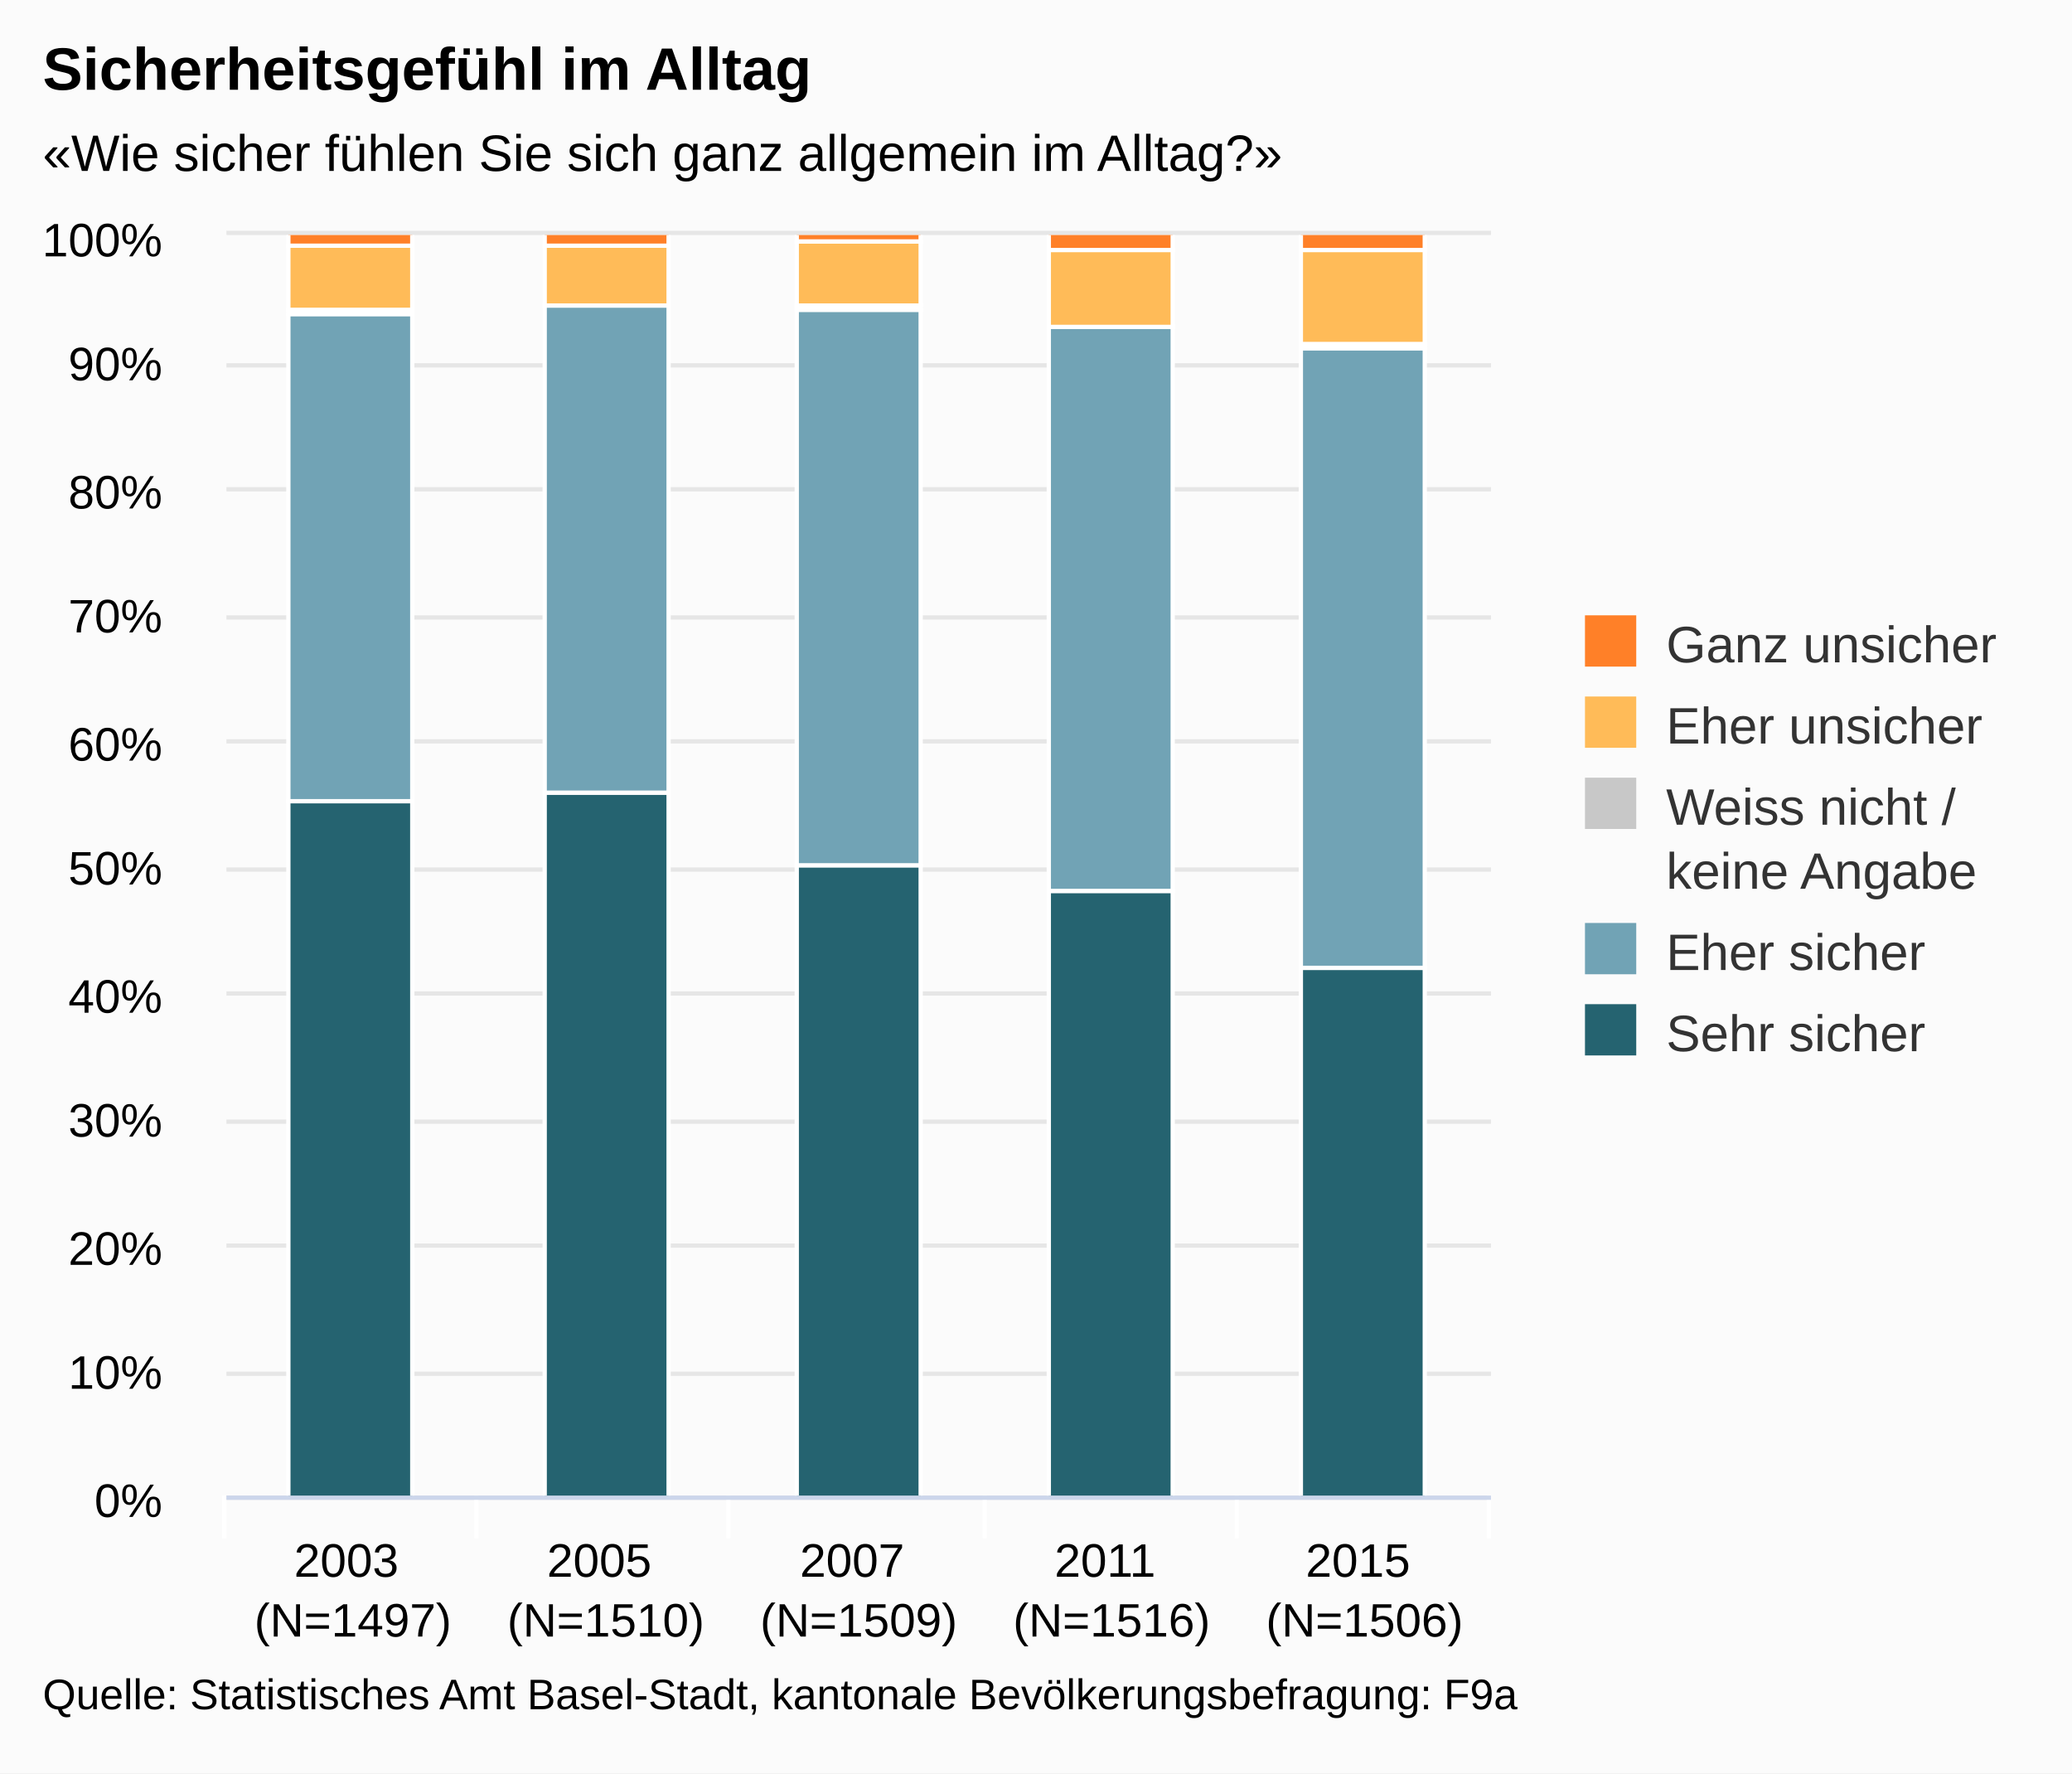
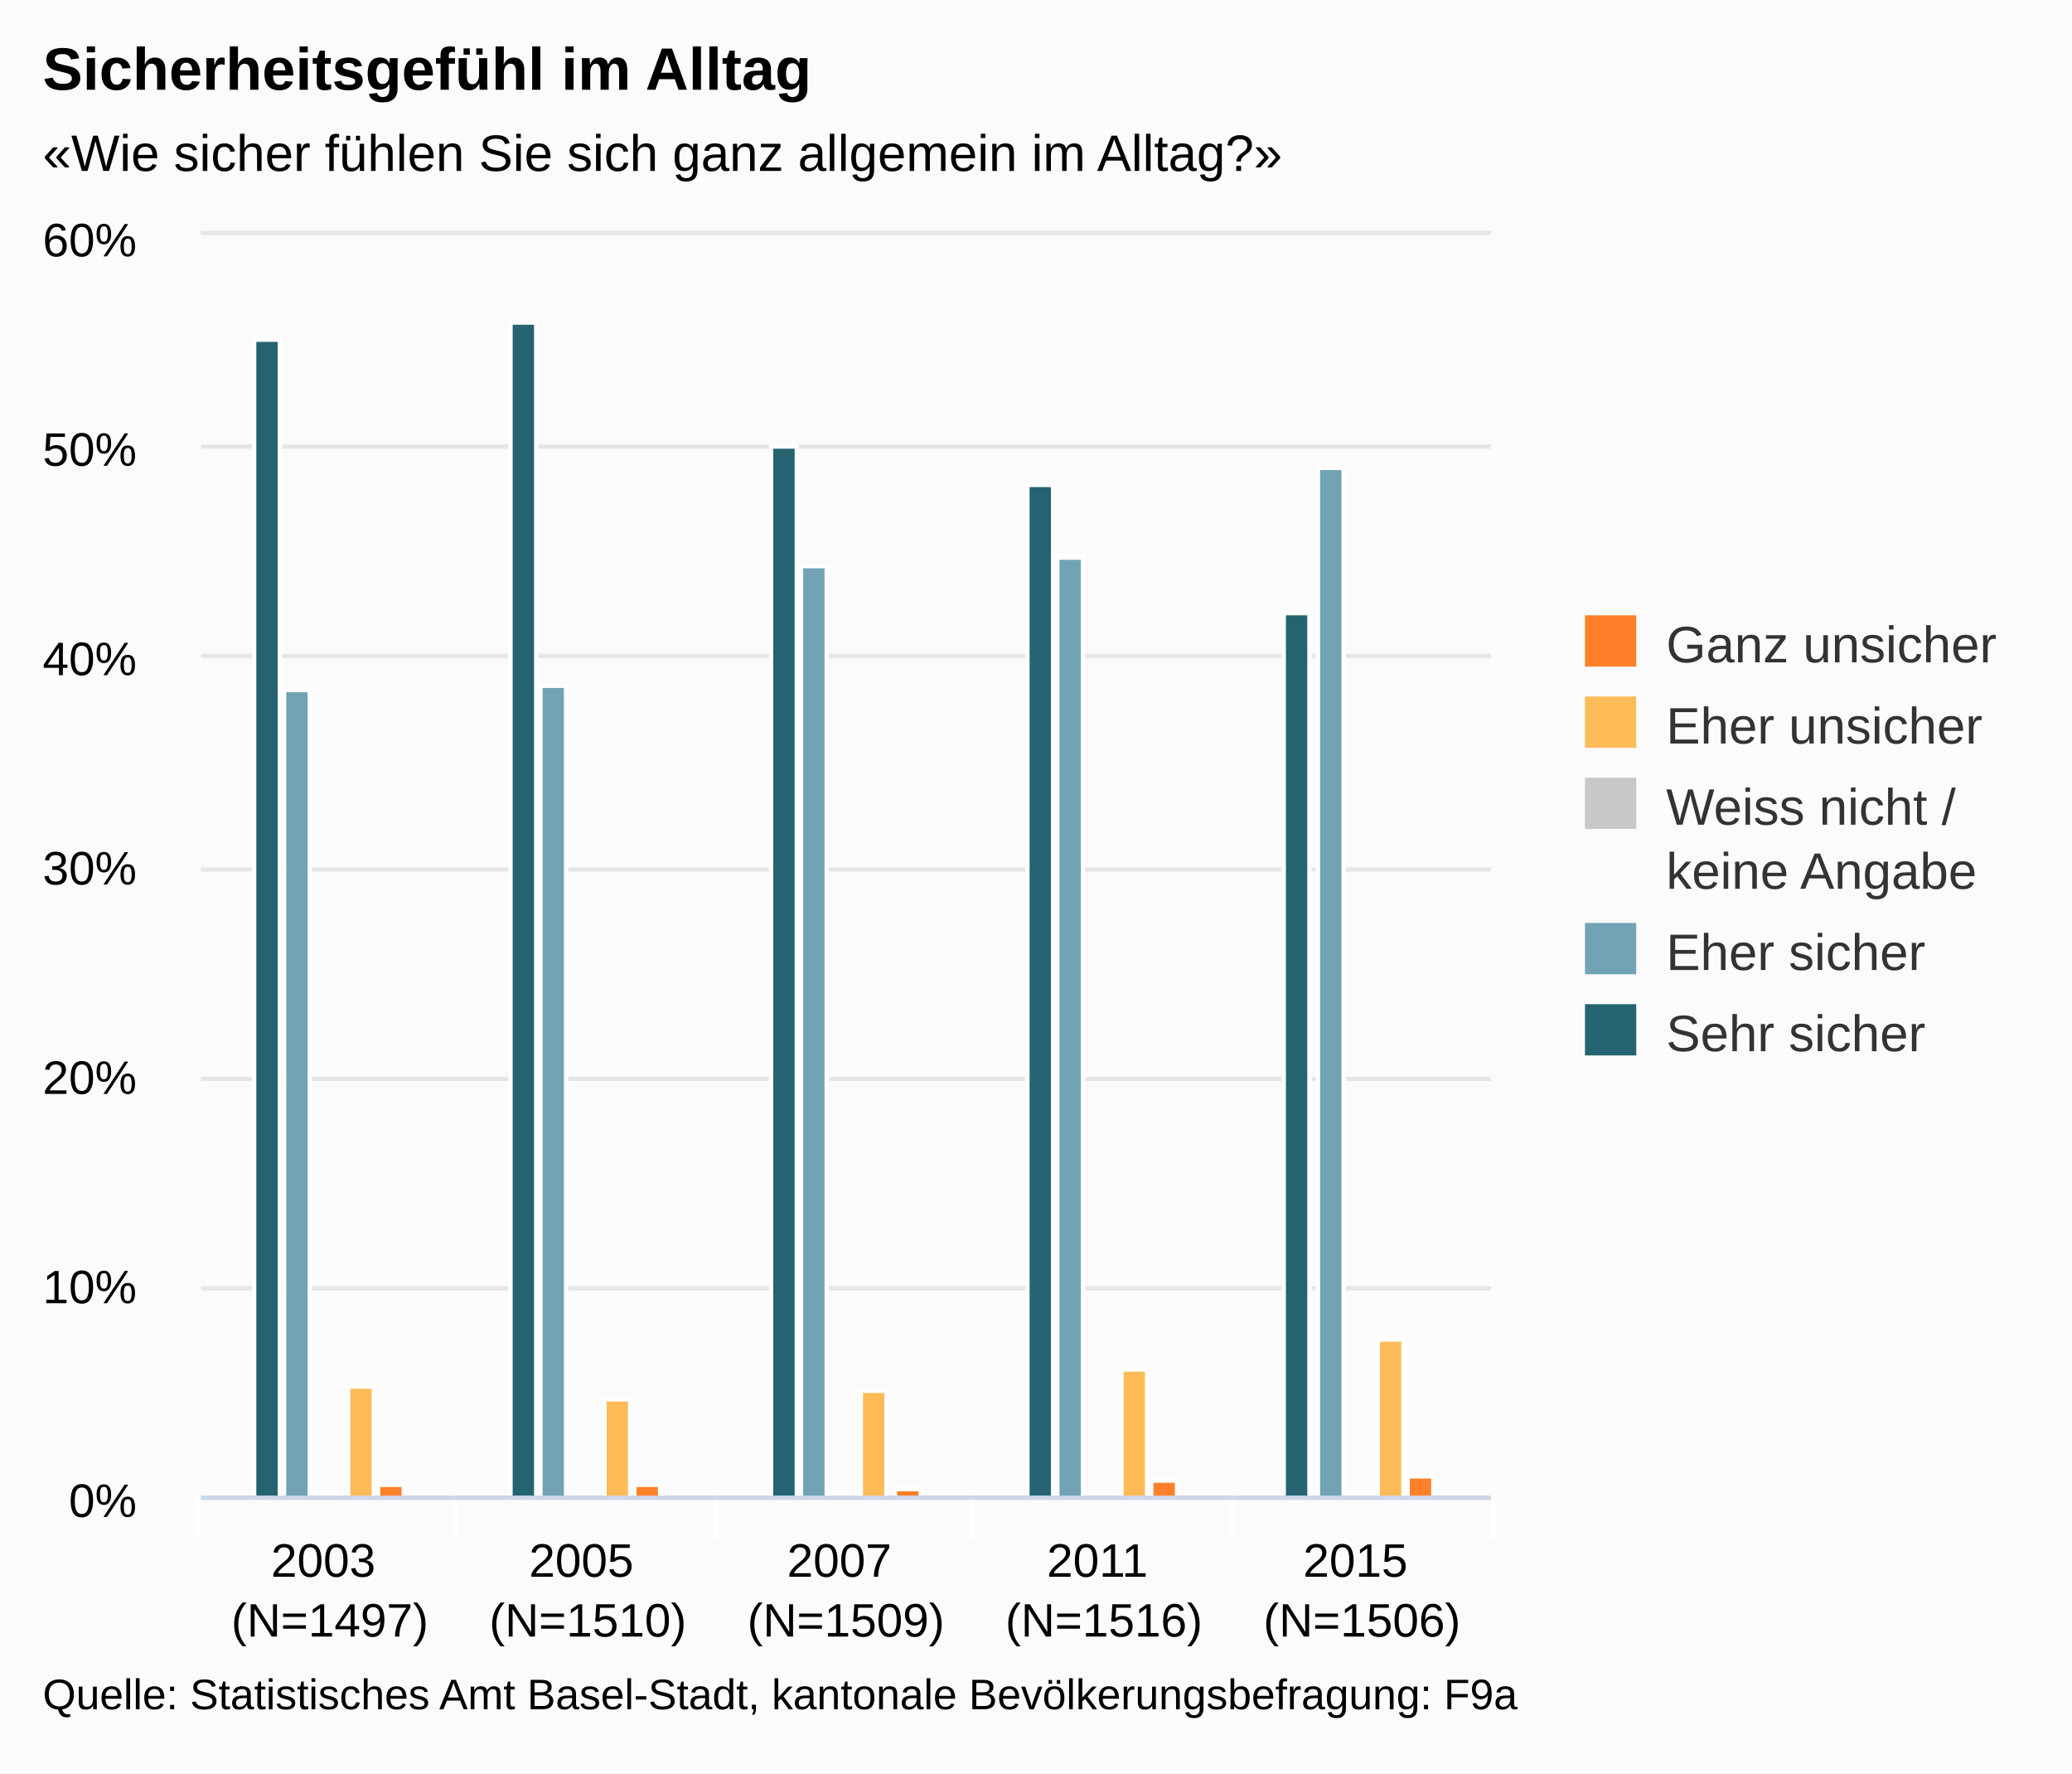
<svg xmlns="http://www.w3.org/2000/svg" version="1.1" class="highcharts-root" style="font-family:arial;font-size:12px;" viewBox="0 0 485 415">
  <defs>
    <clipPath>
-       <rect x="0" y="0" width="296" height="295" fill="none" />
+       <rect x="0" y="0" width="302" height="295" fill="none" />
    </clipPath>
    <clipPath id="a">
-       <rect x="0" y="0" width="296" height="295" fill="none" />
+       <rect x="0" y="0" width="302" height="295" fill="none" />
    </clipPath>
  </defs>
  <rect fill="#fbfbfb" class="highcharts-background" x="0" y="0" width="485" height="415" rx="0" ry="0" />
-   <rect fill="none" class="highcharts-plot-background" x="53" y="55" width="296" height="295" />
+   <rect fill="none" class="highcharts-plot-background" x="47" y="55" width="302" height="295" />
  <g class="highcharts-pane-group" />
  <g class="highcharts-grid highcharts-xaxis-grid ">
-     <path fill="none" class="highcharts-grid-line" d="M 111.5 55 L 111.5 350" opacity="1" />
-     <path fill="none" class="highcharts-grid-line" d="M 170.5 55 L 170.5 350" opacity="1" />
-     <path fill="none" class="highcharts-grid-line" d="M 230.5 55 L 230.5 350" opacity="1" />
-     <path fill="none" class="highcharts-grid-line" d="M 289.5 55 L 289.5 350" opacity="1" />
+     <path fill="none" class="highcharts-grid-line" d="M 106.5 55 L 106.5 350" opacity="1" />
+     <path fill="none" class="highcharts-grid-line" d="M 167.5 55 L 167.5 350" opacity="1" />
+     <path fill="none" class="highcharts-grid-line" d="M 227.5 55 L 227.5 350" opacity="1" />
+     <path fill="none" class="highcharts-grid-line" d="M 288.5 55 L 288.5 350" opacity="1" />
    <path fill="none" class="highcharts-grid-line" d="M 348.5 55 L 348.5 350" opacity="1" />
-     <path fill="none" class="highcharts-grid-line" d="M 52.5 55 L 52.5 350" opacity="1" />
+     <path fill="none" class="highcharts-grid-line" d="M 46.5 55 L 46.5 350" opacity="1" />
  </g>
  <g class="highcharts-grid highcharts-yaxis-grid ">
-     <path fill="none" stroke="#e6e6e6" stroke-width="1" class="highcharts-grid-line" d="M 53 350.5 L 349 350.5" opacity="1" />
-     <path fill="none" stroke="#e6e6e6" stroke-width="1" class="highcharts-grid-line" d="M 53 321.5 L 349 321.5" opacity="1" />
-     <path fill="none" stroke="#e6e6e6" stroke-width="1" class="highcharts-grid-line" d="M 53 291.5 L 349 291.5" opacity="1" />
-     <path fill="none" stroke="#e6e6e6" stroke-width="1" class="highcharts-grid-line" d="M 53 262.5 L 349 262.5" opacity="1" />
-     <path fill="none" stroke="#e6e6e6" stroke-width="1" class="highcharts-grid-line" d="M 53 232.5 L 349 232.5" opacity="1" />
-     <path fill="none" stroke="#e6e6e6" stroke-width="1" class="highcharts-grid-line" d="M 53 203.5 L 349 203.5" opacity="1" />
-     <path fill="none" stroke="#e6e6e6" stroke-width="1" class="highcharts-grid-line" d="M 53 173.5 L 349 173.5" opacity="1" />
-     <path fill="none" stroke="#e6e6e6" stroke-width="1" class="highcharts-grid-line" d="M 53 144.5 L 349 144.5" opacity="1" />
-     <path fill="none" stroke="#e6e6e6" stroke-width="1" class="highcharts-grid-line" d="M 53 114.5 L 349 114.5" opacity="1" />
-     <path fill="none" stroke="#e6e6e6" stroke-width="1" class="highcharts-grid-line" d="M 53 85.5 L 349 85.5" opacity="1" />
-     <path fill="none" stroke="#e6e6e6" stroke-width="1" class="highcharts-grid-line" d="M 53 54.5 L 349 54.5" opacity="1" />
+     <path fill="none" stroke="#e6e6e6" stroke-width="1" class="highcharts-grid-line" d="M 47 350.5 L 349 350.5" opacity="1" />
+     <path fill="none" stroke="#e6e6e6" stroke-width="1" class="highcharts-grid-line" d="M 47 301.5 L 349 301.5" opacity="1" />
+     <path fill="none" stroke="#e6e6e6" stroke-width="1" class="highcharts-grid-line" d="M 47 252.5 L 349 252.5" opacity="1" />
+     <path fill="none" stroke="#e6e6e6" stroke-width="1" class="highcharts-grid-line" d="M 47 203.5 L 349 203.5" opacity="1" />
+     <path fill="none" stroke="#e6e6e6" stroke-width="1" class="highcharts-grid-line" d="M 47 153.5 L 349 153.5" opacity="1" />
+     <path fill="none" stroke="#e6e6e6" stroke-width="1" class="highcharts-grid-line" d="M 47 104.5 L 349 104.5" opacity="1" />
+     <path fill="none" stroke="#e6e6e6" stroke-width="1" class="highcharts-grid-line" d="M 47 54.5 L 349 54.5" opacity="1" />
  </g>
-   <rect fill="none" class="highcharts-plot-border" x="53" y="55" width="296" height="295" />
+   <rect fill="none" class="highcharts-plot-border" x="47" y="55" width="302" height="295" />
  <g class="highcharts-axis highcharts-xaxis ">
-     <path fill="none" class="highcharts-tick" stroke="#FFFFFF" stroke-width="1" d="M 111.5 350 L 111.5 360" opacity="1" />
-     <path fill="none" class="highcharts-tick" stroke="#FFFFFF" stroke-width="1" d="M 170.5 350 L 170.5 360" opacity="1" />
-     <path fill="none" class="highcharts-tick" stroke="#FFFFFF" stroke-width="1" d="M 230.5 350 L 230.5 360" opacity="1" />
-     <path fill="none" class="highcharts-tick" stroke="#FFFFFF" stroke-width="1" d="M 289.5 350 L 289.5 360" opacity="1" />
-     <path fill="none" class="highcharts-tick" stroke="#FFFFFF" stroke-width="1" d="M 348.5 350 L 348.5 360" opacity="1" />
-     <path fill="none" class="highcharts-tick" stroke="#FFFFFF" stroke-width="1" d="M 52.5 350 L 52.5 360" opacity="1" />
-     <path fill="none" class="highcharts-axis-line" stroke="#ccd6eb" stroke-width="1" d="M 53 350.5 L 349 350.5" />
+     <path fill="none" class="highcharts-tick" stroke="#FFFFFF" stroke-width="1" d="M 106.5 350 L 106.5 360" opacity="1" />
+     <path fill="none" class="highcharts-tick" stroke="#FFFFFF" stroke-width="1" d="M 167.5 350 L 167.5 360" opacity="1" />
+     <path fill="none" class="highcharts-tick" stroke="#FFFFFF" stroke-width="1" d="M 227.5 350 L 227.5 360" opacity="1" />
+     <path fill="none" class="highcharts-tick" stroke="#FFFFFF" stroke-width="1" d="M 288.5 350 L 288.5 360" opacity="1" />
+     <path fill="none" class="highcharts-tick" stroke="#FFFFFF" stroke-width="1" d="M 349.5 350 L 349.5 360" opacity="1" />
+     <path fill="none" class="highcharts-tick" stroke="#FFFFFF" stroke-width="1" d="M 46.5 350 L 46.5 360" opacity="1" />
+     <path fill="none" class="highcharts-axis-line" stroke="#ccd6eb" stroke-width="1" d="M 47 350.5 L 349 350.5" />
  </g>
  <g class="highcharts-axis highcharts-yaxis ">
-     <path fill="none" class="highcharts-axis-line" d="M 53 55 L 53 350" />
+     <path fill="none" class="highcharts-axis-line" d="M 47 55 L 47 350" />
  </g>
  <g class="highcharts-series-group">
-     <g class="highcharts-series highcharts-series-0 highcharts-column-series highcharts-color-undefined " transform="translate(53,55) scale(1 1)" clip-path="url(#a)">
-       <rect x="14.5" y="132.5" width="29" height="163" fill="#256370" stroke="#ffffff" stroke-width="1" class="highcharts-point" />
-       <rect x="74.5" y="130.5" width="29" height="165" fill="#256370" stroke="#ffffff" stroke-width="1" class="highcharts-point" />
-       <rect x="133.5" y="147.5" width="29" height="148" fill="#256370" stroke="#ffffff" stroke-width="1" class="highcharts-point" />
-       <rect x="192.5" y="153.5" width="29" height="142" fill="#256370" stroke="#ffffff" stroke-width="1" class="highcharts-point" />
-       <rect x="251.5" y="171.5" width="29" height="124" fill="#256370" stroke="#ffffff" stroke-width="1" class="highcharts-point" />
+     <g class="highcharts-series highcharts-series-0 highcharts-column-series highcharts-color-undefined " transform="translate(47,55) scale(1 1)" clip-path="url(#a)">
+       <rect x="12.5" y="24.5" width="6" height="271" fill="#256370" stroke="#ffffff" stroke-width="1" class="highcharts-point" />
+       <rect x="72.5" y="20.5" width="6" height="275" fill="#256370" stroke="#ffffff" stroke-width="1" class="highcharts-point" />
+       <rect x="133.5" y="49.5" width="6" height="246" fill="#256370" stroke="#ffffff" stroke-width="1" class="highcharts-point" />
+       <rect x="193.5" y="58.5" width="6" height="237" fill="#256370" stroke="#ffffff" stroke-width="1" class="highcharts-point" />
+       <rect x="253.5" y="88.5" width="6" height="207" fill="#256370" stroke="#ffffff" stroke-width="1" class="highcharts-point" />
    </g>
-     <g class="highcharts-markers highcharts-series-0 highcharts-column-series highcharts-color-undefined " transform="translate(53,55) scale(1 1)" clip-path="none" />
-     <g class="highcharts-series highcharts-series-1 highcharts-column-series highcharts-color-undefined " transform="translate(53,55) scale(1 1)" clip-path="url(#a)">
-       <rect x="14.5" y="18.5" width="29" height="114" fill="#71A3B5" stroke="#ffffff" stroke-width="1" class="highcharts-point" />
-       <rect x="74.5" y="16.5" width="29" height="114" fill="#71A3B5" stroke="#ffffff" stroke-width="1" class="highcharts-point" />
-       <rect x="133.5" y="17.5" width="29" height="130" fill="#71A3B5" stroke="#ffffff" stroke-width="1" class="highcharts-point" />
-       <rect x="192.5" y="21.5" width="29" height="132" fill="#71A3B5" stroke="#ffffff" stroke-width="1" class="highcharts-point" />
-       <rect x="251.5" y="26.5" width="29" height="145" fill="#71A3B5" stroke="#ffffff" stroke-width="1" class="highcharts-point" />
+     <g class="highcharts-markers highcharts-series-0 highcharts-column-series highcharts-color-undefined " transform="translate(47,55) scale(1 1)" clip-path="none" />
+     <g class="highcharts-series highcharts-series-1 highcharts-column-series highcharts-color-undefined " transform="translate(47,55) scale(1 1)" clip-path="url(#a)">
+       <rect x="19.5" y="106.5" width="6" height="189" fill="#71A3B5" stroke="#ffffff" stroke-width="1" class="highcharts-point" />
+       <rect x="79.5" y="105.5" width="6" height="190" fill="#71A3B5" stroke="#ffffff" stroke-width="1" class="highcharts-point" />
+       <rect x="140.5" y="77.5" width="6" height="218" fill="#71A3B5" stroke="#ffffff" stroke-width="1" class="highcharts-point" />
+       <rect x="200.5" y="75.5" width="6" height="220" fill="#71A3B5" stroke="#ffffff" stroke-width="1" class="highcharts-point" />
+       <rect x="261.5" y="54.5" width="6" height="241" fill="#71A3B5" stroke="#ffffff" stroke-width="1" class="highcharts-point" />
    </g>
-     <g class="highcharts-markers highcharts-series-1 highcharts-column-series highcharts-color-undefined " transform="translate(53,55) scale(1 1)" clip-path="none" />
-     <g class="highcharts-series highcharts-series-2 highcharts-column-series highcharts-color-undefined " transform="translate(53,55) scale(1 1)" clip-path="url(#a)">
-       <rect x="14.5" y="17.5" width="29" height="1" fill="#C8C8C8" stroke="#ffffff" stroke-width="1" class="highcharts-point" />
-       <rect x="74.5" y="16.5" width="29" height="0" fill="#C8C8C8" stroke="#ffffff" stroke-width="1" class="highcharts-point" />
-       <rect x="133.5" y="16.5" width="29" height="1" fill="#C8C8C8" stroke="#ffffff" stroke-width="1" class="highcharts-point" />
-       <rect x="192.5" y="21.5" width="29" height="0" fill="#C8C8C8" stroke="#ffffff" stroke-width="1" class="highcharts-point" />
-       <rect x="251.5" y="25.5" width="29" height="1" fill="#C8C8C8" stroke="#ffffff" stroke-width="1" class="highcharts-point" />
+     <g class="highcharts-markers highcharts-series-1 highcharts-column-series highcharts-color-undefined " transform="translate(47,55) scale(1 1)" clip-path="none" />
+     <g class="highcharts-series highcharts-series-2 highcharts-column-series highcharts-color-undefined " transform="translate(47,55) scale(1 1)" clip-path="url(#a)">
+       <rect x="26.5" y="294.5" width="6" height="1" fill="#C8C8C8" stroke="#ffffff" stroke-width="1" class="highcharts-point" />
+       <rect x="87.5" y="295.5" width="6" height="0" fill="#C8C8C8" stroke="#ffffff" stroke-width="1" class="highcharts-point" />
+       <rect x="147.5" y="294.5" width="6" height="1" fill="#C8C8C8" stroke="#ffffff" stroke-width="1" class="highcharts-point" />
+       <rect x="208.5" y="295.5" width="6" height="0" fill="#C8C8C8" stroke="#ffffff" stroke-width="1" class="highcharts-point" />
+       <rect x="268.5" y="294.5" width="6" height="1" fill="#C8C8C8" stroke="#ffffff" stroke-width="1" class="highcharts-point" />
    </g>
-     <g class="highcharts-markers highcharts-series-2 highcharts-column-series highcharts-color-undefined " transform="translate(53,55) scale(1 1)" clip-path="none" />
-     <g class="highcharts-series highcharts-series-3 highcharts-column-series highcharts-color-undefined " transform="translate(53,55) scale(1 1)" clip-path="url(#a)">
-       <rect x="14.5" y="2.5" width="29" height="15" fill="#FFBB58" stroke="#ffffff" stroke-width="1" class="highcharts-point" />
-       <rect x="74.5" y="2.5" width="29" height="14" fill="#FFBB58" stroke="#ffffff" stroke-width="1" class="highcharts-point" />
-       <rect x="133.5" y="1.5" width="29" height="15" fill="#FFBB58" stroke="#ffffff" stroke-width="1" class="highcharts-point" />
-       <rect x="192.5" y="3.5" width="29" height="18" fill="#FFBB58" stroke="#ffffff" stroke-width="1" class="highcharts-point" />
-       <rect x="251.5" y="3.5" width="29" height="22" fill="#FFBB58" stroke="#ffffff" stroke-width="1" class="highcharts-point" />
+     <g class="highcharts-markers highcharts-series-2 highcharts-column-series highcharts-color-undefined " transform="translate(47,55) scale(1 1)" clip-path="none" />
+     <g class="highcharts-series highcharts-series-3 highcharts-column-series highcharts-color-undefined " transform="translate(47,55) scale(1 1)" clip-path="url(#a)">
+       <rect x="34.5" y="269.5" width="6" height="26" fill="#FFBB58" stroke="#ffffff" stroke-width="1" class="highcharts-point" />
+       <rect x="94.5" y="272.5" width="6" height="23" fill="#FFBB58" stroke="#ffffff" stroke-width="1" class="highcharts-point" />
+       <rect x="154.5" y="270.5" width="6" height="25" fill="#FFBB58" stroke="#ffffff" stroke-width="1" class="highcharts-point" />
+       <rect x="215.5" y="265.5" width="6" height="30" fill="#FFBB58" stroke="#ffffff" stroke-width="1" class="highcharts-point" />
+       <rect x="275.5" y="258.5" width="6" height="37" fill="#FFBB58" stroke="#ffffff" stroke-width="1" class="highcharts-point" />
    </g>
-     <g class="highcharts-markers highcharts-series-3 highcharts-column-series highcharts-color-undefined " transform="translate(53,55) scale(1 1)" clip-path="none" />
-     <g class="highcharts-series highcharts-series-4 highcharts-column-series highcharts-color-undefined " transform="translate(53,55) scale(1 1)" clip-path="url(#a)">
-       <rect x="14.5" y="-0.5" width="29" height="3" fill="#FF8028" stroke="#ffffff" stroke-width="1" class="highcharts-point" />
-       <rect x="74.5" y="-0.5" width="29" height="3" fill="#FF8028" stroke="#ffffff" stroke-width="1" class="highcharts-point" />
-       <rect x="133.5" y="-0.5" width="29" height="2" fill="#FF8028" stroke="#ffffff" stroke-width="1" class="highcharts-point" />
-       <rect x="192.5" y="-0.5" width="29" height="4" fill="#FF8028" stroke="#ffffff" stroke-width="1" class="highcharts-point" />
-       <rect x="251.5" y="-0.5" width="29" height="4" fill="#FF8028" stroke="#ffffff" stroke-width="1" class="highcharts-point" />
+     <g class="highcharts-markers highcharts-series-3 highcharts-column-series highcharts-color-undefined " transform="translate(47,55) scale(1 1)" clip-path="none" />
+     <g class="highcharts-series highcharts-series-4 highcharts-column-series highcharts-color-undefined " transform="translate(47,55) scale(1 1)" clip-path="url(#a)">
+       <rect x="41.5" y="292.5" width="6" height="3" fill="#FF8028" stroke="#ffffff" stroke-width="1" class="highcharts-point" />
+       <rect x="101.5" y="292.5" width="6" height="3" fill="#FF8028" stroke="#ffffff" stroke-width="1" class="highcharts-point" />
+       <rect x="162.5" y="293.5" width="6" height="2" fill="#FF8028" stroke="#ffffff" stroke-width="1" class="highcharts-point" />
+       <rect x="222.5" y="291.5" width="6" height="4" fill="#FF8028" stroke="#ffffff" stroke-width="1" class="highcharts-point" />
+       <rect x="282.5" y="290.5" width="6" height="5" fill="#FF8028" stroke="#ffffff" stroke-width="1" class="highcharts-point" />
    </g>
-     <g class="highcharts-markers highcharts-series-4 highcharts-column-series highcharts-color-undefined " transform="translate(53,55) scale(1 1)" clip-path="none" />
+     <g class="highcharts-markers highcharts-series-4 highcharts-column-series highcharts-color-undefined " transform="translate(47,55) scale(1 1)" clip-path="none" />
  </g>
  <text x="10" text-anchor="start" class="highcharts-title" style="color:#000000;font-size:14px;font-weight:bold;fill:#000000;" y="21">
    <tspan>Sicherheitsgefühl im Alltag</tspan>
  </text>
  <text x="10" text-anchor="start" class="highcharts-subtitle" style="color:#000000;font-size:12px;fill:#000000;" y="40">
    <tspan>«Wie sicher fühlen Sie sich ganz allgemein im Alltag?»</tspan>
  </text>
  <g class="highcharts-legend" transform="translate(361,137)">
    <rect fill="none" class="highcharts-legend-box" rx="0" ry="0" x="0" y="0" width="114" height="121" visibility="visible" />
    <g>
      <g>
        <g class="highcharts-legend-item highcharts-column-series highcharts-color-undefined highcharts-series-4" transform="translate(8,3)">
          <text x="21" style="color:#333333;font-size:12px;font-weight:normal;cursor:pointer;fill:#333333;" text-anchor="start" y="15">
            <tspan>Ganz unsicher</tspan>
          </text>
          <rect x="2" y="4" width="12" height="12" fill="#FF8028" class="highcharts-point" />
        </g>
        <g class="highcharts-legend-item highcharts-column-series highcharts-color-undefined highcharts-series-3" transform="translate(8,22)">
          <text x="21" y="15" style="color:#333333;font-size:12px;font-weight:normal;cursor:pointer;fill:#333333;" text-anchor="start">
            <tspan>Eher unsicher</tspan>
          </text>
          <rect x="2" y="4" width="12" height="12" fill="#FFBB58" class="highcharts-point" />
        </g>
        <g class="highcharts-legend-item highcharts-column-series highcharts-color-undefined highcharts-series-2" transform="translate(8,41)">
          <text x="21" y="15" style="color:#333333;font-size:12px;font-weight:normal;cursor:pointer;fill:#333333;" text-anchor="start">
            <tspan>Weiss nicht /</tspan>
            <tspan x="21" dy="15">keine Angabe</tspan>
          </text>
          <rect x="2" y="4" width="12" height="12" fill="#C8C8C8" class="highcharts-point" />
        </g>
        <g class="highcharts-legend-item highcharts-column-series highcharts-color-undefined highcharts-series-1" transform="translate(8,75)">
          <text x="21" y="15" style="color:#333333;font-size:12px;font-weight:normal;cursor:pointer;fill:#333333;" text-anchor="start">
            <tspan>Eher sicher</tspan>
          </text>
          <rect x="2" y="4" width="12" height="12" fill="#71A3B5" class="highcharts-point" />
        </g>
        <g class="highcharts-legend-item highcharts-column-series highcharts-color-undefined highcharts-series-0" transform="translate(8,94)">
          <text x="21" y="15" style="color:#333333;font-size:12px;font-weight:normal;cursor:pointer;fill:#333333;" text-anchor="start">
            <tspan>Sehr sicher</tspan>
          </text>
          <rect x="2" y="4" width="12" height="12" fill="#256370" class="highcharts-point" />
        </g>
      </g>
    </g>
  </g>
  <g class="highcharts-axis-labels highcharts-xaxis-labels ">
-     <text x="82.6" style="color:#000000;cursor:default;font-size:11px;fill:#000000;" text-anchor="middle" transform="translate(0,0)" y="369" opacity="1">
+     <text x="77.2" style="color:#000000;cursor:default;font-size:11px;fill:#000000;" text-anchor="middle" transform="translate(0,0)" y="369" opacity="1">
      <tspan>2003</tspan>
-       <tspan x="82.6" dy="14">(N=1497)</tspan>
+       <tspan x="77.2" dy="14">(N=1497)</tspan>
    </text>
-     <text x="141.8" style="color:#000000;cursor:default;font-size:11px;fill:#000000;" text-anchor="middle" transform="translate(0,0)" y="369" opacity="1">
+     <text x="137.6" style="color:#000000;cursor:default;font-size:11px;fill:#000000;" text-anchor="middle" transform="translate(0,0)" y="369" opacity="1">
      <tspan>2005</tspan>
-       <tspan x="141.8" dy="14">(N=1510)</tspan>
+       <tspan x="137.6" dy="14">(N=1510)</tspan>
    </text>
-     <text x="201" style="color:#000000;cursor:default;font-size:11px;fill:#000000;" text-anchor="middle" transform="translate(0,0)" y="369" opacity="1">
+     <text x="198" style="color:#000000;cursor:default;font-size:11px;fill:#000000;" text-anchor="middle" transform="translate(0,0)" y="369" opacity="1">
      <tspan>2007</tspan>
-       <tspan x="201" dy="14">(N=1509)</tspan>
+       <tspan x="198" dy="14">(N=1509)</tspan>
    </text>
-     <text x="260.2" style="color:#000000;cursor:default;font-size:11px;fill:#000000;" text-anchor="middle" transform="translate(0,0)" y="369" opacity="1">
+     <text x="258.4" style="color:#000000;cursor:default;font-size:11px;fill:#000000;" text-anchor="middle" transform="translate(0,0)" y="369" opacity="1">
      <tspan>2011</tspan>
-       <tspan x="260.2" dy="14">(N=1516)</tspan>
+       <tspan x="258.4" dy="14">(N=1516)</tspan>
    </text>
-     <text x="319.4" style="color:#000000;cursor:default;font-size:11px;fill:#000000;" text-anchor="middle" transform="translate(0,0)" y="369" opacity="1">
+     <text x="318.8" style="color:#000000;cursor:default;font-size:11px;fill:#000000;" text-anchor="middle" transform="translate(0,0)" y="369" opacity="1">
      <tspan>2015</tspan>
-       <tspan x="319.4" dy="14">(N=1506)</tspan>
+       <tspan x="318.8" dy="14">(N=1506)</tspan>
    </text>
  </g>
  <g class="highcharts-axis-labels highcharts-yaxis-labels ">
-     <text x="38" style="color:#000000;cursor:default;font-size:11px;fill:#000000;" text-anchor="end" transform="translate(0,0)" y="355" opacity="1">
+     <text x="32" style="color:#000000;cursor:default;font-size:11px;fill:#000000;" text-anchor="end" transform="translate(0,0)" y="355" opacity="1">
      <tspan>0%</tspan>
    </text>
-     <text x="38" style="color:#000000;cursor:default;font-size:11px;fill:#000000;" text-anchor="end" transform="translate(0,0)" y="325" opacity="1">
+     <text x="32" style="color:#000000;cursor:default;font-size:11px;fill:#000000;" text-anchor="end" transform="translate(0,0)" y="305" opacity="1">
      <tspan>10%</tspan>
    </text>
-     <text x="38" style="color:#000000;cursor:default;font-size:11px;fill:#000000;" text-anchor="end" transform="translate(0,0)" y="296" opacity="1">
+     <text x="32" style="color:#000000;cursor:default;font-size:11px;fill:#000000;" text-anchor="end" transform="translate(0,0)" y="256" opacity="1">
      <tspan>20%</tspan>
    </text>
-     <text x="38" style="color:#000000;cursor:default;font-size:11px;fill:#000000;" text-anchor="end" transform="translate(0,0)" y="266" opacity="1">
+     <text x="32" style="color:#000000;cursor:default;font-size:11px;fill:#000000;" text-anchor="end" transform="translate(0,0)" y="207" opacity="1">
      <tspan>30%</tspan>
    </text>
-     <text x="38" style="color:#000000;cursor:default;font-size:11px;fill:#000000;" text-anchor="end" transform="translate(0,0)" y="237" opacity="1">
+     <text x="32" style="color:#000000;cursor:default;font-size:11px;fill:#000000;" text-anchor="end" transform="translate(0,0)" y="158" opacity="1">
      <tspan>40%</tspan>
    </text>
-     <text x="38" style="color:#000000;cursor:default;font-size:11px;fill:#000000;" text-anchor="end" transform="translate(0,0)" y="207" opacity="1">
+     <text x="32" style="color:#000000;cursor:default;font-size:11px;fill:#000000;" text-anchor="end" transform="translate(0,0)" y="109" opacity="1">
      <tspan>50%</tspan>
    </text>
-     <text x="38" style="color:#000000;cursor:default;font-size:11px;fill:#000000;" text-anchor="end" transform="translate(0,0)" y="178" opacity="1">
+     <text x="32" style="color:#000000;cursor:default;font-size:11px;fill:#000000;" text-anchor="end" transform="translate(0,0)" y="60" opacity="1">
      <tspan>60%</tspan>
-     </text>
-     <text x="38" style="color:#000000;cursor:default;font-size:11px;fill:#000000;" text-anchor="end" transform="translate(0,0)" y="148" opacity="1">
-       <tspan>70%</tspan>
-     </text>
-     <text x="38" style="color:#000000;cursor:default;font-size:11px;fill:#000000;" text-anchor="end" transform="translate(0,0)" y="119" opacity="1">
-       <tspan>80%</tspan>
-     </text>
-     <text x="38" style="color:#000000;cursor:default;font-size:11px;fill:#000000;" text-anchor="end" transform="translate(0,0)" y="89" opacity="1">
-       <tspan>90%</tspan>
-     </text>
-     <text x="38" style="color:#000000;cursor:default;font-size:11px;fill:#000000;" text-anchor="end" transform="translate(0,0)" y="60" opacity="1">
-       <tspan>100%</tspan>
    </text>
  </g>
  <text x="10" class="highcharts-credits" text-anchor="start" style="cursor:default;color:#000000;font-size:10px;fill:#000000;" y="400">
    <tspan>Quelle: Statistisches Amt Basel-Stadt, kantonale Bevölkerungsbefragung: F9a</tspan>
  </text>
</svg>
